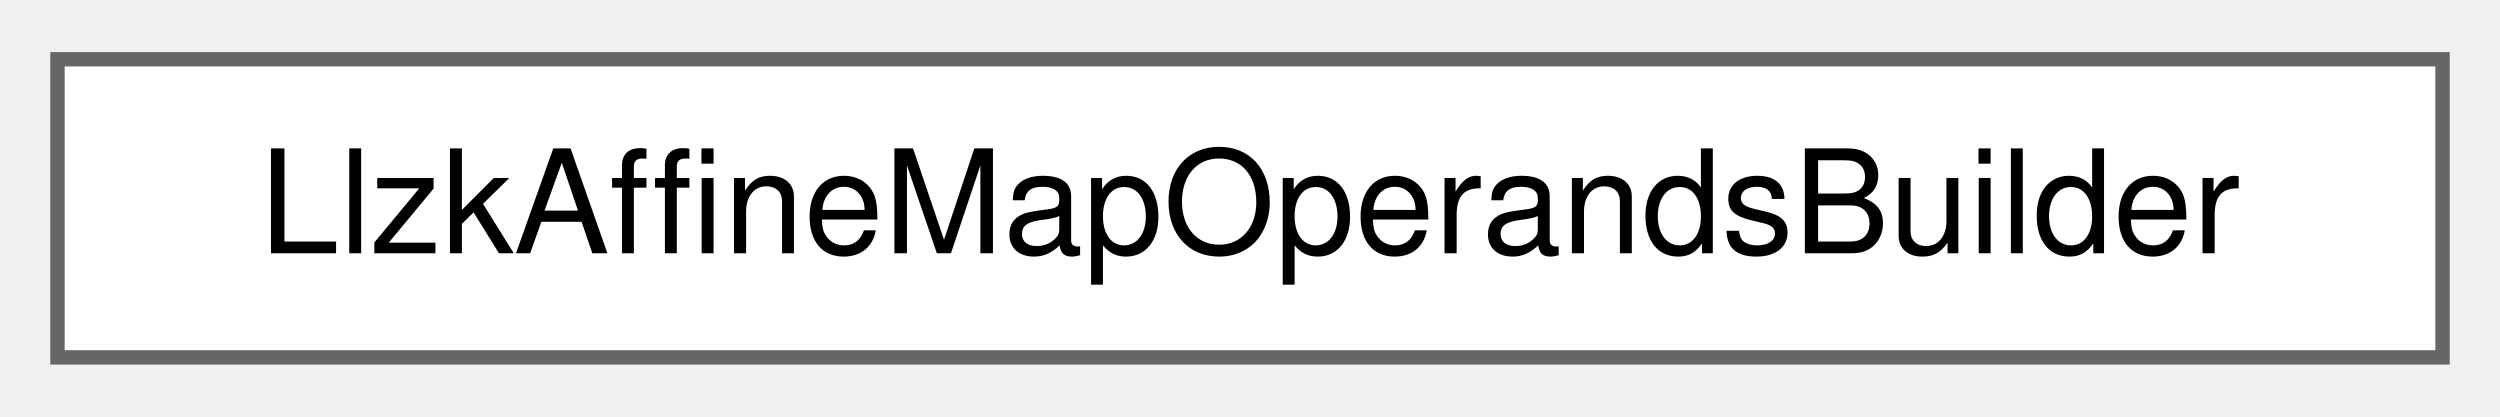
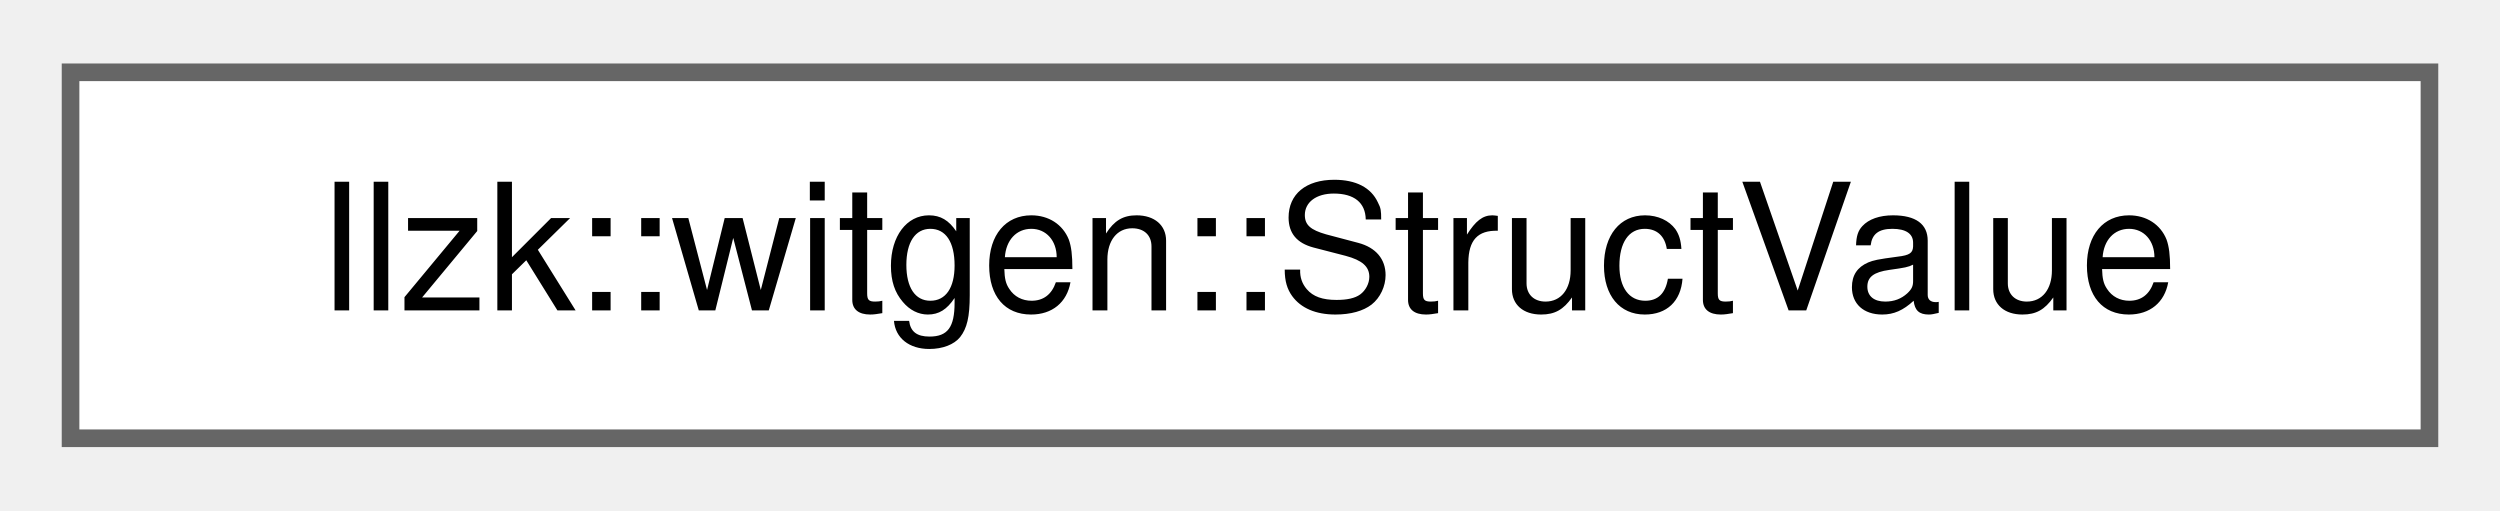
- <svg xmlns="http://www.w3.org/2000/svg" xmlns:xlink="http://www.w3.org/1999/xlink" width="174pt" height="29pt" viewBox="0.00 0.00 174.00 28.75">
+ <svg xmlns="http://www.w3.org/2000/svg" xmlns:xlink="http://www.w3.org/1999/xlink" width="142pt" height="29pt" viewBox="0.00 0.00 141.75 28.75">
  <g id="graph0" class="graph" transform="scale(1 1) rotate(0) translate(4 24.75)">
    <g id="Node000000" class="node">
      <g id="a_Node000000">
-         <a xlink:href="structLlzkAffineMapOperandsBuilder.html" target="_top" xlink:title="Encapsulates the arguments related to affine maps that are common in operation constructors that supp...">
-           <polygon fill="white" stroke="#666666" points="166,-20.75 0,-20.75 0,0 166,0 166,-20.75" />
-           <text text-anchor="middle" x="83" y="-7.25" font-family="Helvetica,sans-Serif" font-size="10.00">LlzkAffineMapOperandsBuilder</text>
+         <a xlink:href="structllzk_1_1witgen_1_1StructValue.html" target="_top" xlink:title="Materialized struct value keyed by member name.">
+           <polygon fill="white" stroke="#666666" points="133.75,-20.75 0,-20.75 0,0 133.75,0 133.75,-20.75" />
+           <text text-anchor="middle" x="66.88" y="-7.25" font-family="Helvetica,sans-Serif" font-size="10.00">llzk::witgen::StructValue</text>
        </a>
      </g>
    </g>
  </g>
</svg>
